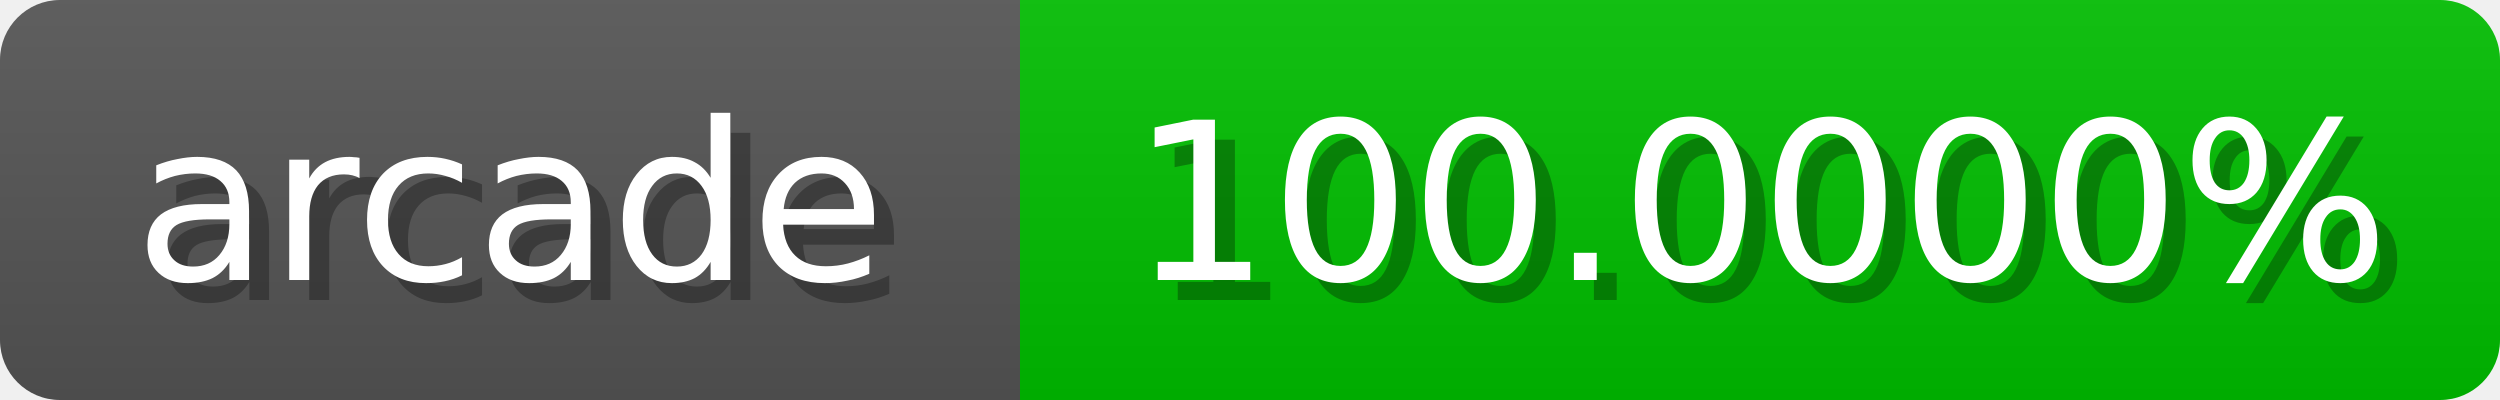
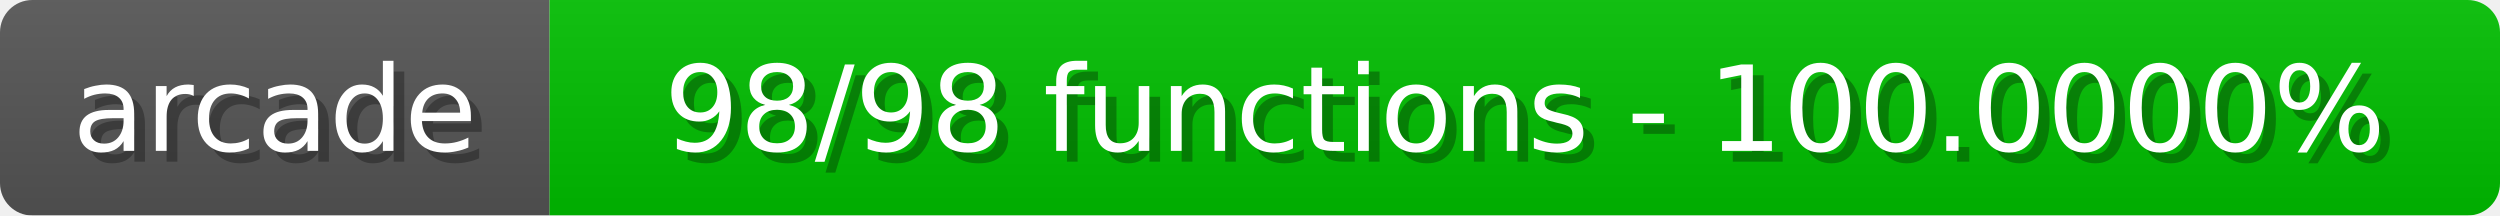
- <svg xmlns="http://www.w3.org/2000/svg" width="125" height="20">
+ <svg xmlns="http://www.w3.org/2000/svg" width="232" height="20">
  <linearGradient id="b" x2="0" y2="100%">
    <stop offset="0" stop-color="#bbb" stop-opacity=".1" />
    <stop offset="1" stop-opacity=".1" />
  </linearGradient>
  <mask id="anybadge_1">
-     <rect width="125" height="20" rx="3" fill="#fff" />
+     <rect width="232" height="20" rx="3" fill="#fff" />
  </mask>
  <g mask="url(#anybadge_1)">
    <path fill="#555" d="M0 0h51v20H0z" />
-     <path fill="#00c000" d="M51 0h74v20H51z" />
-     <path fill="url(#b)" d="M0 0h125v20H0z" />
+     <path fill="#00c000" d="M51 0h181v20H51z" />
+     <path fill="url(#b)" d="M0 0h232v20H0z" />
  </g>
  <g fill="#fff" text-anchor="middle" font-family="DejaVu Sans,Verdana,Geneva,sans-serif" font-size="11">
    <text x="26.5" y="15" fill="#010101" fill-opacity=".3">arcade</text>
    <text x="25.5" y="14">arcade</text>
  </g>
  <g fill="#fff" text-anchor="middle" font-family="DejaVu Sans,Verdana,Geneva,sans-serif" font-size="11">
-     <text x="89.0" y="15" fill="#010101" fill-opacity=".3">100.0000%</text>
-     <text x="88.0" y="14">100.0000%</text>
+     <text x="142.5" y="15" fill="#010101" fill-opacity=".3">98/98 functions - 100.0000%</text>
+     <text x="141.5" y="14">98/98 functions - 100.0000%</text>
  </g>
</svg>
